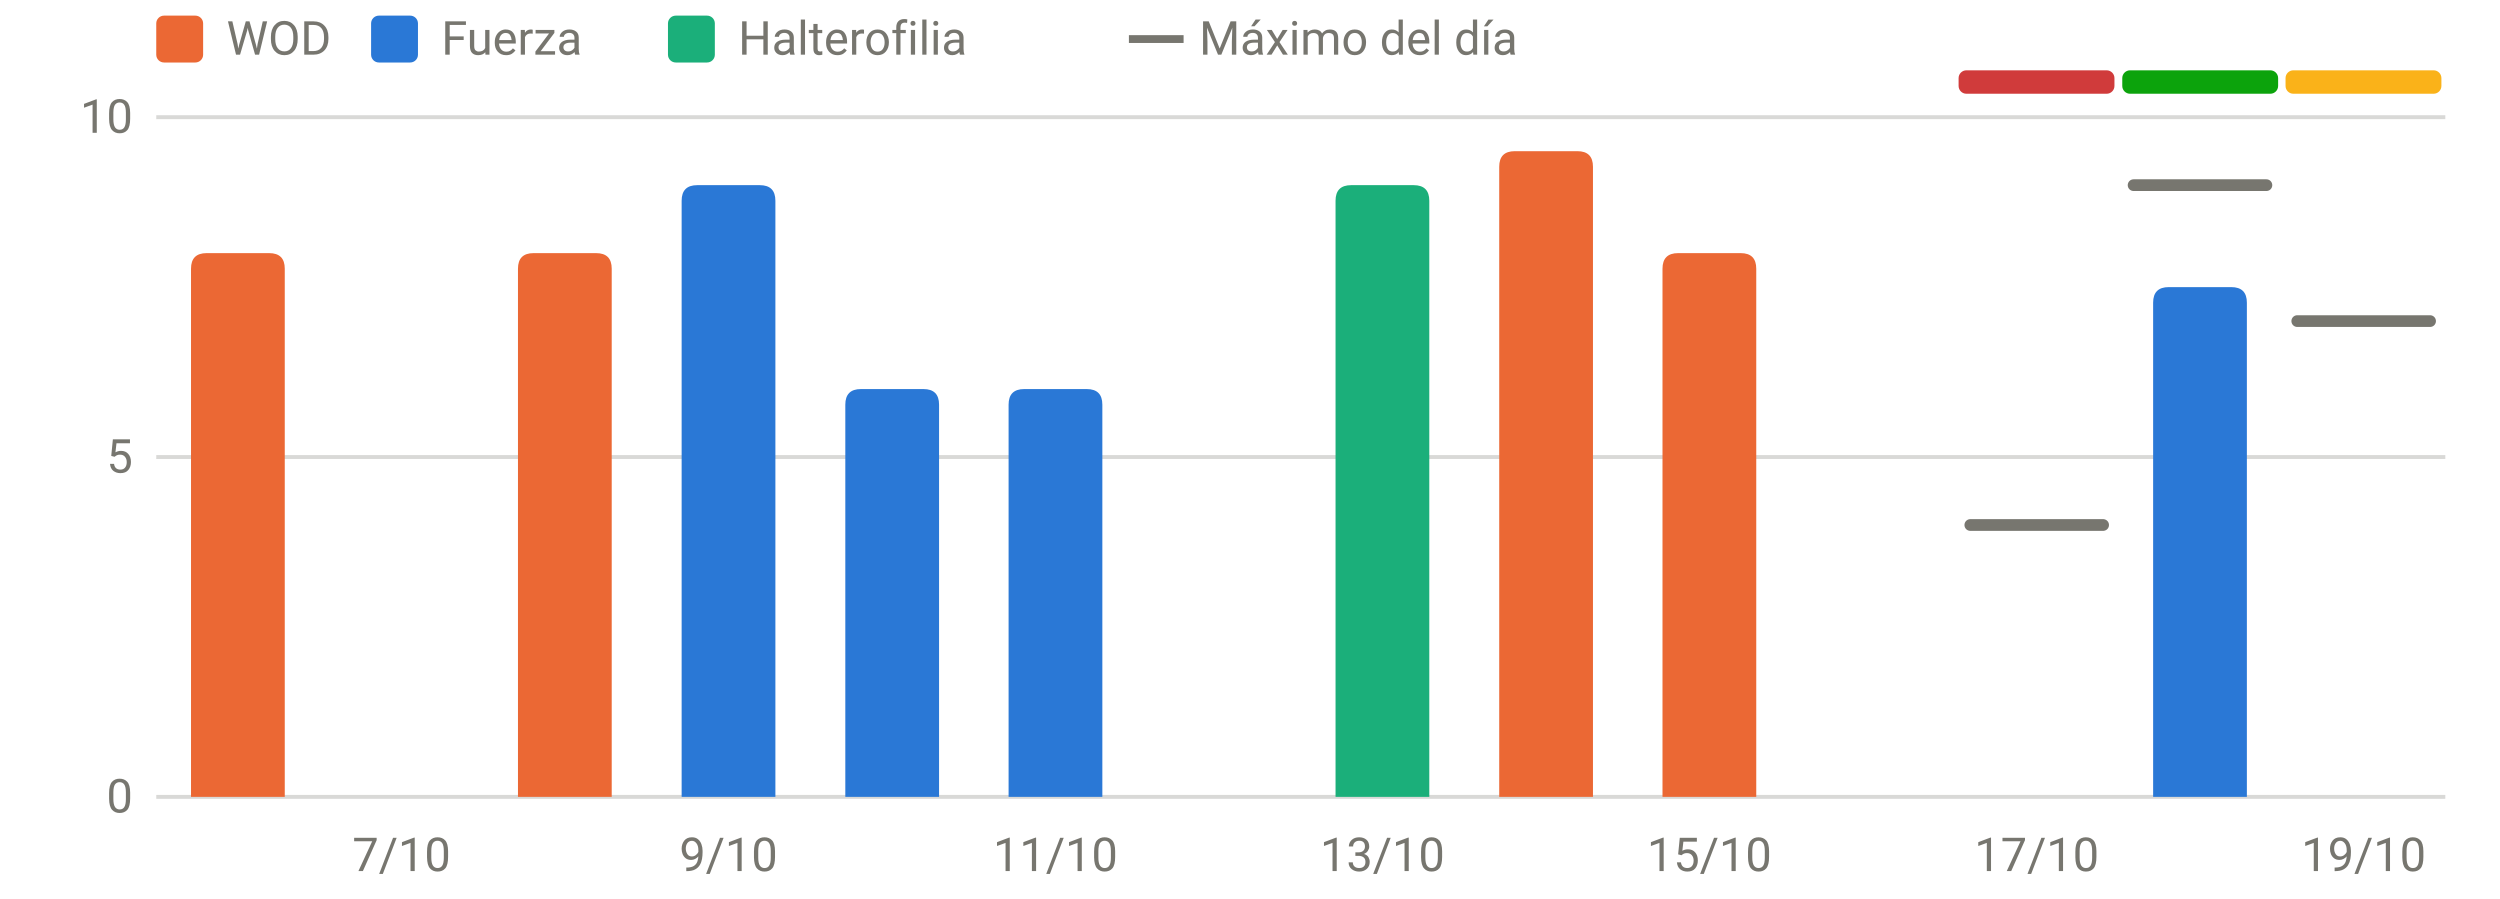
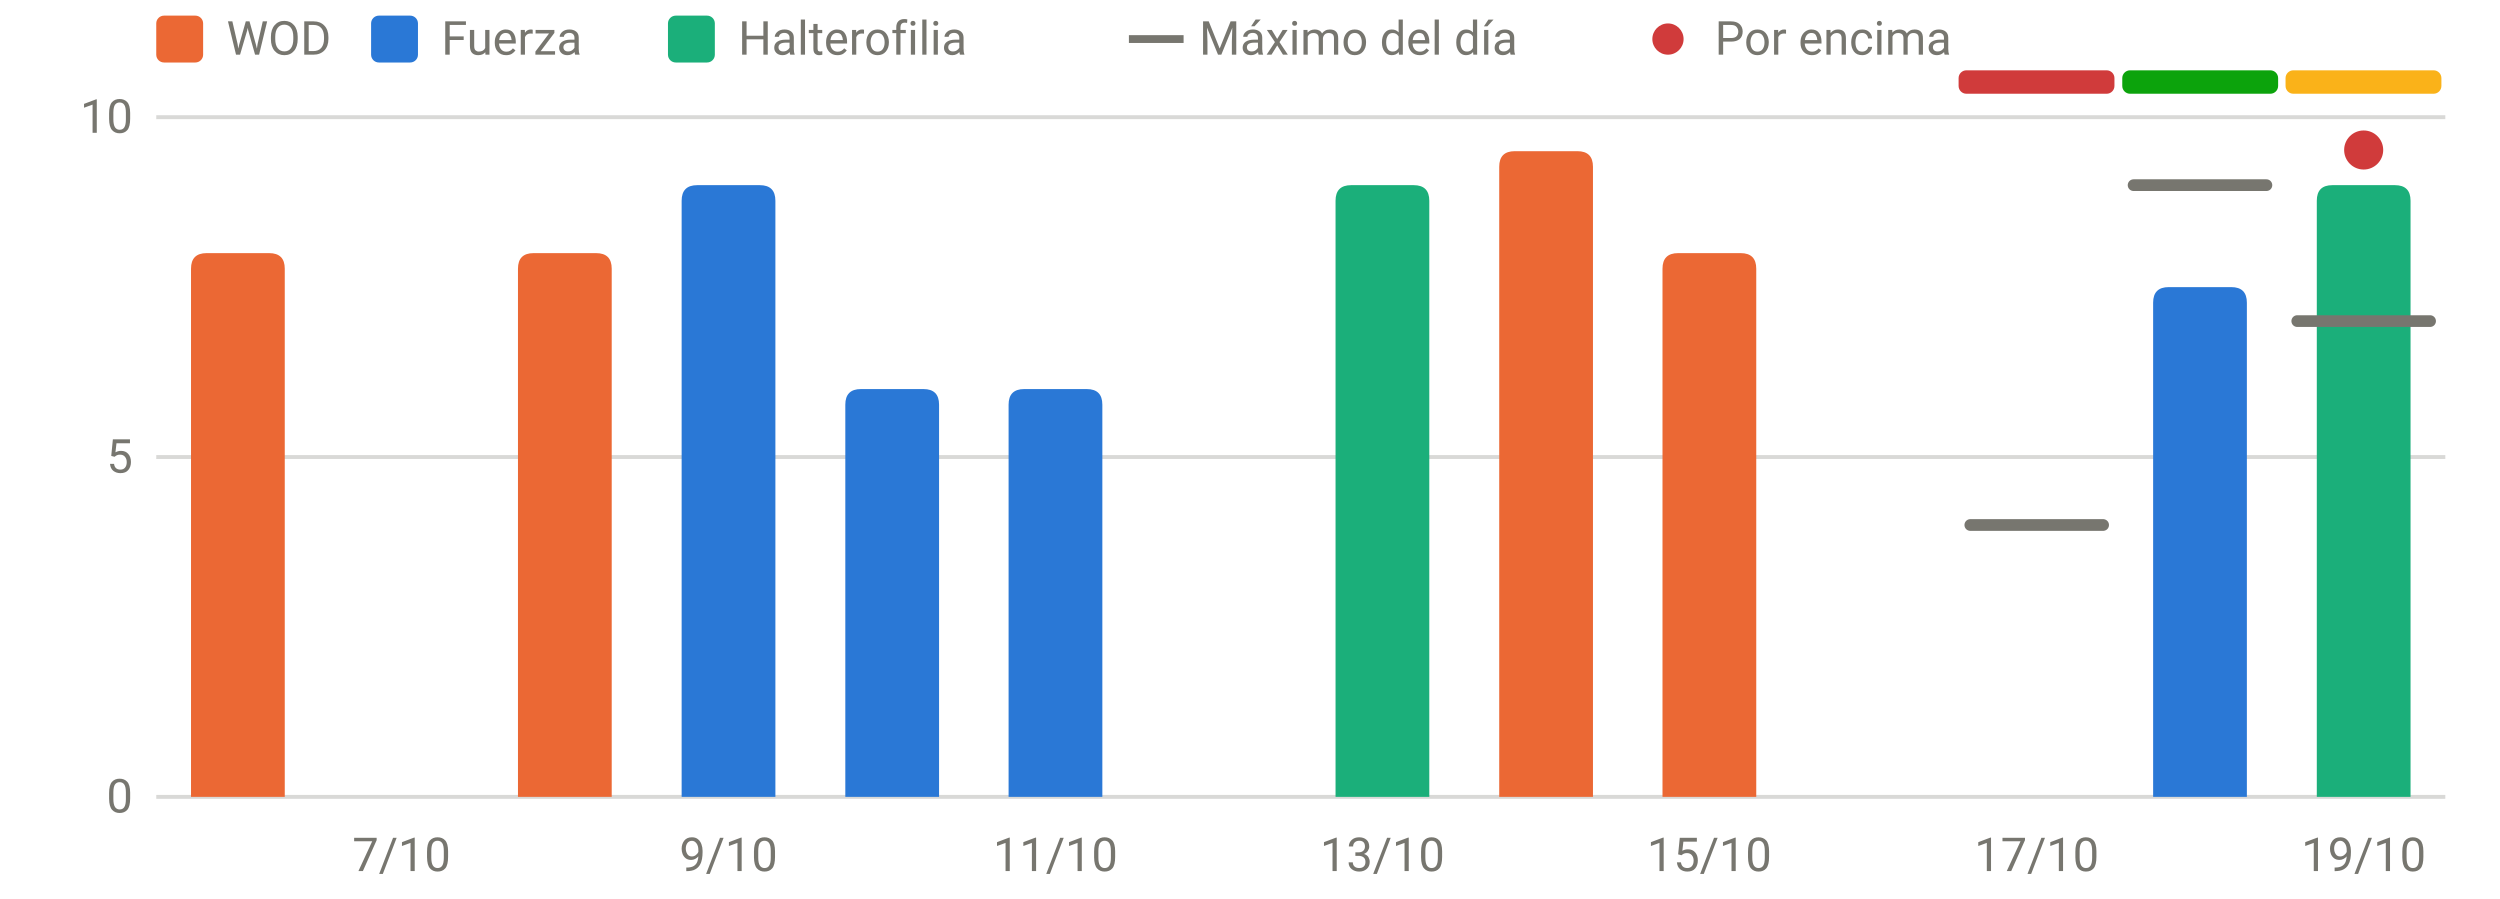
<svg xmlns="http://www.w3.org/2000/svg" viewBox="0 0 640 230" width="640" height="230" role="img" aria-label="RPE frente al máximo del día" font-family="system-ui,-apple-system,Segoe UI,Roboto,sans-serif" font-size="12" fill="#77766f">
  <line x1="40" x2="626" y1="204.0" y2="204.0" stroke="rgba(119,118,111,0.28)" stroke-width="1" />
  <text x="34" y="208.0" text-anchor="end">0</text>
  <line x1="40" x2="626" y1="117.0" y2="117.0" stroke="rgba(119,118,111,0.28)" stroke-width="1" />
  <text x="34" y="121.0" text-anchor="end">5</text>
  <line x1="40" x2="626" y1="30.0" y2="30.0" stroke="rgba(119,118,111,0.28)" stroke-width="1" />
  <text x="34" y="34.0" text-anchor="end">10</text>
  <text x="102.8" y="223" text-anchor="middle">7/10</text>
  <text x="186.5" y="223" text-anchor="middle">9/10</text>
  <text x="270.2" y="223" text-anchor="middle">11/10</text>
  <text x="353.9" y="223" text-anchor="middle">13/10</text>
  <text x="437.6" y="223" text-anchor="middle">15/10</text>
  <text x="521.4" y="223" text-anchor="middle">17/10</text>
  <text x="605.1" y="223" text-anchor="middle">19/10</text>
  <rect x="501.4" y="18" width="39.9" height="6" rx="2" fill="#d03b3b" />
  <rect x="543.3" y="18" width="39.9" height="6" rx="2" fill="#0ca30c" />
  <rect x="585.1" y="18" width="39.9" height="6" rx="2" fill="#fab219" />
  <path d="M48.9,204.0V68.8Q48.9,64.8 52.9,64.8H68.9Q72.9,64.8 72.9,68.8V204.0Z" fill="#eb6834" />
  <path d="M132.6,204.0V68.8Q132.6,64.8 136.6,64.8H152.6Q156.6,64.8 156.6,68.8V204.0Z" fill="#eb6834" />
  <path d="M174.5,204.0V51.4Q174.5,47.4 178.5,47.4H194.5Q198.5,47.4 198.5,51.4V204.0Z" fill="#2a78d6" />
  <path d="M216.4,204.0V103.6Q216.4,99.6 220.4,99.6H236.4Q240.4,99.6 240.4,103.6V204.0Z" fill="#2a78d6" />
  <path d="M258.2,204.0V103.6Q258.2,99.6 262.2,99.6H278.2Q282.2,99.6 282.2,103.6V204.0Z" fill="#2a78d6" />
  <path d="M341.9,204.0V51.4Q341.9,47.4 345.9,47.4H361.9Q365.9,47.4 365.9,51.4V204.0Z" fill="#1baf7a" />
  <path d="M383.8,204.0V42.7Q383.8,38.7 387.8,38.7H403.8Q407.8,38.7 407.8,42.7V204.0Z" fill="#eb6834" />
  <path d="M425.6,204.0V68.8Q425.6,64.8 429.6,64.8H445.6Q449.6,64.8 449.6,68.8V204.0Z" fill="#eb6834" />
  <path d="M551.2,204.0V77.5Q551.2,73.5 555.2,73.5H571.2Q575.2,73.5 575.2,77.5V204.0Z" fill="#2a78d6" />
+   <path d="M593.1,204.0V51.4Q593.1,47.4 597.1,47.4H613.1Q617.1,47.4 617.1,51.4V204.0Z" fill="#1baf7a" />
  <line x1="504.4" x2="538.4" y1="134.4" y2="134.4" stroke="#77766f" stroke-width="3" stroke-linecap="round" />
  <line x1="546.2" x2="580.2" y1="47.4" y2="47.4" stroke="#77766f" stroke-width="3" stroke-linecap="round" />
  <line x1="588.1" x2="622.1" y1="82.2" y2="82.2" stroke="#77766f" stroke-width="3" stroke-linecap="round" />
+   <circle cx="605.1" cy="38.4" r="5" fill="#d03b3b" />
  <rect x="40" y="4" width="12" height="12" rx="2" fill="#eb6834" />
  <text x="58" y="14">WOD</text>
  <rect x="95" y="4" width="12" height="12" rx="2" fill="#2a78d6" />
  <text x="113" y="14">Fuerza</text>
  <rect x="171" y="4" width="12" height="12" rx="2" fill="#1baf7a" />
  <text x="189" y="14">Halterofilia</text>
  <line x1="289" x2="303" y1="10" y2="10" stroke="#77766f" stroke-width="2" />
  <text x="307" y="14">Máximo del día</text>
+   <circle cx="427" cy="10" r="4" fill="#d03b3b" />
+   <text x="439" y="14">Por encima</text>
</svg>
